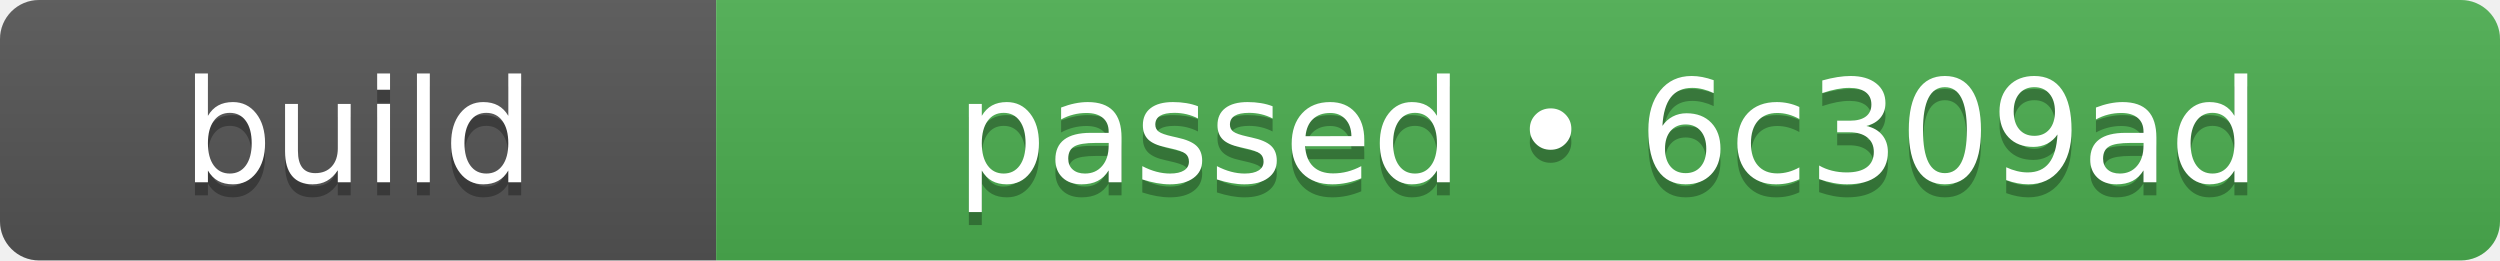
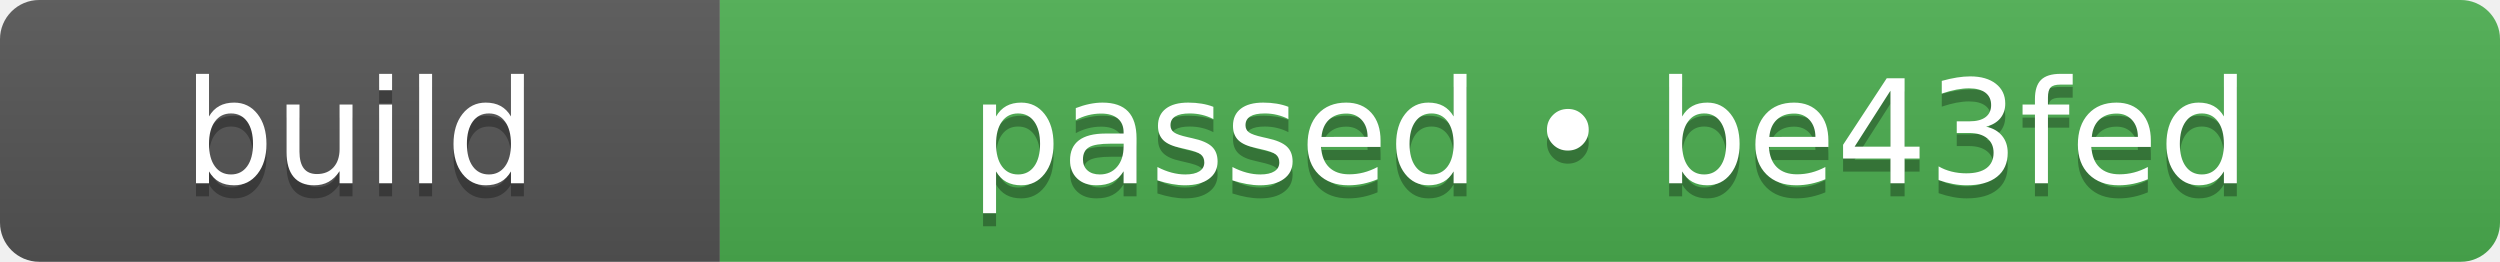
- <svg xmlns="http://www.w3.org/2000/svg" width="192" height="20" role="img" aria-label="build: passed • 6c309ad">
+ <svg xmlns="http://www.w3.org/2000/svg" width="191" height="20" role="img" aria-label="build: passed • be43fed">
  <linearGradient id="s" x2="0" y2="100%">
    <stop offset="0" stop-color="#bbb" stop-opacity=".1" />
    <stop offset="1" stop-opacity=".1" />
  </linearGradient>
  <clipPath id="r">
-     <rect width="192" height="20" rx="3" fill="#fff" />
+     <rect width="191" height="20" rx="3" fill="#fff" />
  </clipPath>
  <g clip-path="url(#r)">
    <rect width="55" height="20" fill="#555555" />
-     <rect x="55" width="137" height="20" fill="#4caf50" />
-     <rect width="192" height="20" fill="url(#s)" />
+     <rect x="55" width="136" height="20" fill="#4caf50" />
+     <rect width="191" height="20" fill="url(#s)" />
  </g>
  <g fill="#fff" text-anchor="middle" font-family="Verdana,Geneva,DejaVu Sans,sans-serif" text-rendering="geometricPrecision" font-size="110">
    <text aria-hidden="true" x="275" y="150" fill="#010101" fill-opacity=".3" transform="scale(.1)" textLength="310">build</text>
    <text x="275" y="140" transform="scale(.1)" fill="#fff" textLength="310">build</text>
-     <text aria-hidden="true" x="1235" y="150" fill="#010101" fill-opacity=".3" transform="scale(.1)" textLength="1130">passed • 6c309ad</text>
-     <text x="1235" y="140" transform="scale(.1)" fill="#fff" textLength="1130">passed • 6c309ad</text>
+     <text aria-hidden="true" x="1230" y="150" fill="#010101" fill-opacity=".3" transform="scale(.1)" textLength="1120">passed • be43fed</text>
+     <text x="1230" y="140" transform="scale(.1)" fill="#fff" textLength="1120">passed • be43fed</text>
  </g>
</svg>
